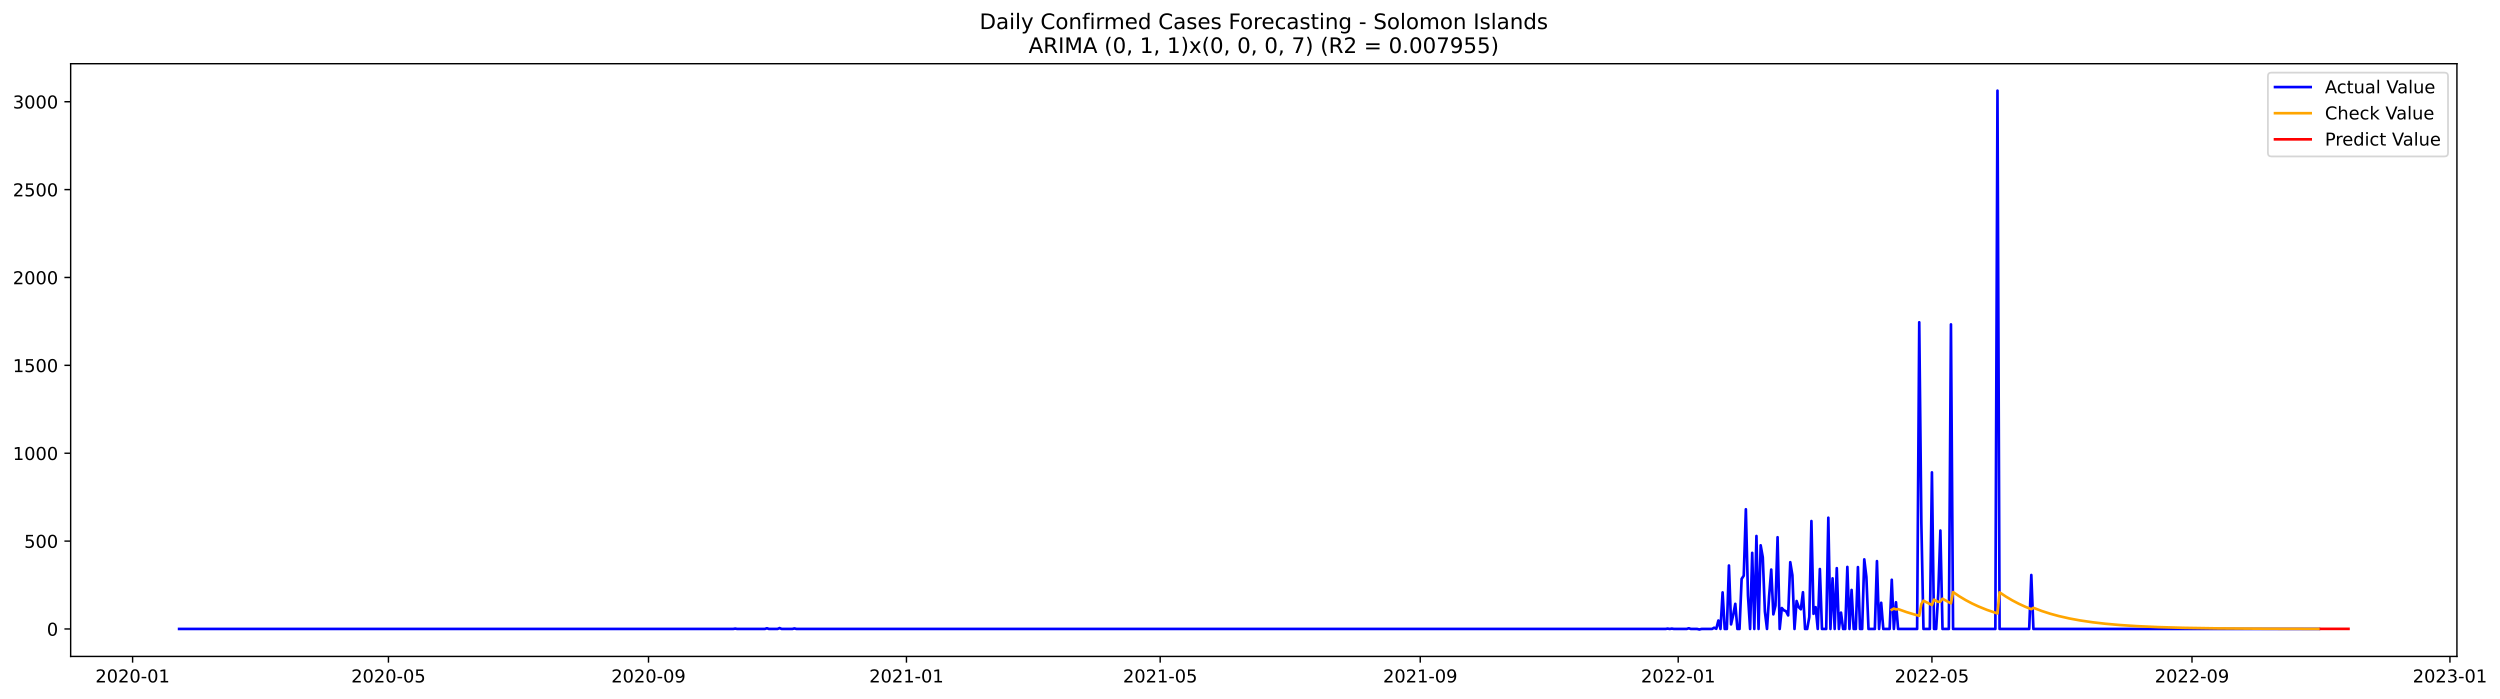
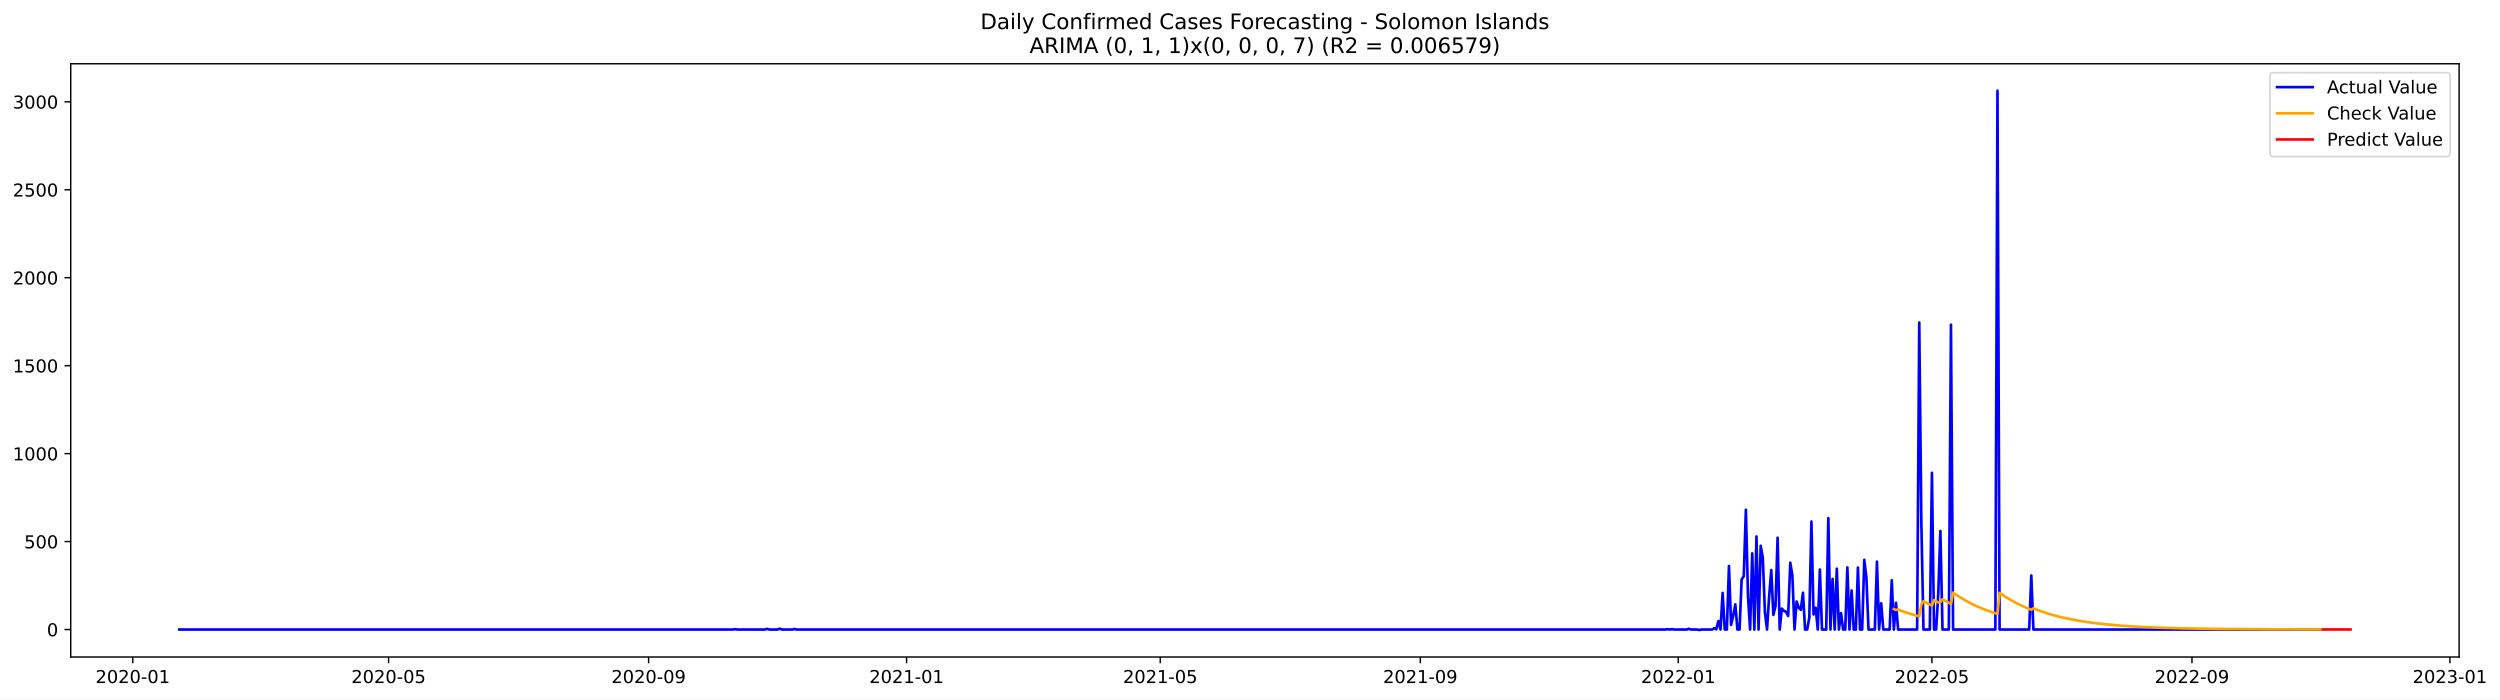
- <svg xmlns="http://www.w3.org/2000/svg" xmlns:xlink="http://www.w3.org/1999/xlink" width="1403.026pt" height="392.274pt" viewBox="0 0 1403.026 392.274" version="1.1">
+ <svg xmlns="http://www.w3.org/2000/svg" xmlns:xlink="http://www.w3.org/1999/xlink" width="1401.785pt" height="392.274pt" viewBox="0 0 1401.785 392.274" version="1.1">
  <defs>
    <style type="text/css">*{stroke-linejoin: round; stroke-linecap: butt}</style>
  </defs>
  <g id="figure_1">
    <g id="patch_1">
-       <path d="M 0 392.274  L 1403.026 392.274  L 1403.026 0  L 0 0  z " style="fill: #ffffff" />
+       <path d="M 0 392.274  L 1401.785 392.274  L 1401.785 0  L 0 0  z " style="fill: #ffffff" />
    </g>
    <g id="axes_1">
      <g id="patch_2">
        <path d="M 39.65 368.396  L 1378.85 368.396  L 1378.85 35.755  L 39.65 35.755  z " style="fill: #ffffff" />
      </g>
      <g id="matplotlib.axis_1">
        <g id="xtick_1">
          <g id="line2d_1">
            <defs>
-               <path id="me4b7ed49a1" d="M 0 0  L 0 3.5  " style="stroke: #000000; stroke-width: 0.8" />
+               <path id="m5dacbf7b31" d="M 0 0  L 0 3.5  " style="stroke: #000000; stroke-width: 0.8" />
            </defs>
            <g>
-               <use xlink:href="#me4b7ed49a1" x="74.417" y="368.396" style="stroke: #000000; stroke-width: 0.8" />
+               <use xlink:href="#m5dacbf7b31" x="74.443" y="368.396" style="stroke: #000000; stroke-width: 0.8" />
            </g>
          </g>
          <g id="text_1">
-             <g transform="translate(53.52606 382.9939)scale(0.1 -0.1)">
+             <g transform="translate(53.55148 382.9939)scale(0.1 -0.1)">
              <defs>
                <path id="DejaVuSans-32" d="M 1228 531  L 3431 531  L 3431 0  L 469 0  L 469 531  Q 828 903 1448 1529  Q 2069 2156 2228 2338  Q 2531 2678 2651 2914  Q 2772 3150 2772 3378  Q 2772 3750 2511 3984  Q 2250 4219 1831 4219  Q 1534 4219 1204 4116  Q 875 4013 500 3803  L 500 4441  Q 881 4594 1212 4672  Q 1544 4750 1819 4750  Q 2544 4750 2975 4387  Q 3406 4025 3406 3419  Q 3406 3131 3298 2873  Q 3191 2616 2906 2266  Q 2828 2175 2409 1742  Q 1991 1309 1228 531  z " transform="scale(0.015625)" />
                <path id="DejaVuSans-30" d="M 2034 4250  Q 1547 4250 1301 3770  Q 1056 3291 1056 2328  Q 1056 1369 1301 889  Q 1547 409 2034 409  Q 2525 409 2770 889  Q 3016 1369 3016 2328  Q 3016 3291 2770 3770  Q 2525 4250 2034 4250  z M 2034 4750  Q 2819 4750 3233 4129  Q 3647 3509 3647 2328  Q 3647 1150 3233 529  Q 2819 -91 2034 -91  Q 1250 -91 836 529  Q 422 1150 422 2328  Q 422 3509 836 4129  Q 1250 4750 2034 4750  z " transform="scale(0.015625)" />
                <path id="DejaVuSans-2d" d="M 313 2009  L 1997 2009  L 1997 1497  L 313 1497  L 313 2009  z " transform="scale(0.015625)" />
                <path id="DejaVuSans-31" d="M 794 531  L 1825 531  L 1825 4091  L 703 3866  L 703 4441  L 1819 4666  L 2450 4666  L 2450 531  L 3481 531  L 3481 0  L 794 0  L 794 531  z " transform="scale(0.015625)" />
              </defs>
              <use xlink:href="#DejaVuSans-32" />
              <use xlink:href="#DejaVuSans-30" x="63.623" />
              <use xlink:href="#DejaVuSans-32" x="127.246" />
              <use xlink:href="#DejaVuSans-30" x="190.869" />
              <use xlink:href="#DejaVuSans-2d" x="254.492" />
              <use xlink:href="#DejaVuSans-30" x="290.576" />
              <use xlink:href="#DejaVuSans-31" x="354.199" />
            </g>
          </g>
        </g>
        <g id="xtick_2">
          <g id="line2d_2">
            <g>
-               <use xlink:href="#me4b7ed49a1" x="217.996" y="368.396" style="stroke: #000000; stroke-width: 0.8" />
+               <use xlink:href="#m5dacbf7b31" x="217.882" y="368.396" style="stroke: #000000; stroke-width: 0.8" />
            </g>
          </g>
          <g id="text_2">
-             <g transform="translate(197.105 382.9939)scale(0.1 -0.1)">
+             <g transform="translate(196.9906 382.9939)scale(0.1 -0.1)">
              <defs>
                <path id="DejaVuSans-35" d="M 691 4666  L 3169 4666  L 3169 4134  L 1269 4134  L 1269 2991  Q 1406 3038 1543 3061  Q 1681 3084 1819 3084  Q 2600 3084 3056 2656  Q 3513 2228 3513 1497  Q 3513 744 3044 326  Q 2575 -91 1722 -91  Q 1428 -91 1123 -41  Q 819 9 494 109  L 494 744  Q 775 591 1075 516  Q 1375 441 1709 441  Q 2250 441 2565 725  Q 2881 1009 2881 1497  Q 2881 1984 2565 2268  Q 2250 2553 1709 2553  Q 1456 2553 1204 2497  Q 953 2441 691 2322  L 691 4666  z " transform="scale(0.015625)" />
              </defs>
              <use xlink:href="#DejaVuSans-32" />
              <use xlink:href="#DejaVuSans-30" x="63.623" />
              <use xlink:href="#DejaVuSans-32" x="127.246" />
              <use xlink:href="#DejaVuSans-30" x="190.869" />
              <use xlink:href="#DejaVuSans-2d" x="254.492" />
              <use xlink:href="#DejaVuSans-30" x="290.576" />
              <use xlink:href="#DejaVuSans-35" x="354.199" />
            </g>
          </g>
        </g>
        <g id="xtick_3">
          <g id="line2d_3">
            <g>
-               <use xlink:href="#me4b7ed49a1" x="363.949" y="368.396" style="stroke: #000000; stroke-width: 0.8" />
+               <use xlink:href="#m5dacbf7b31" x="363.692" y="368.396" style="stroke: #000000; stroke-width: 0.8" />
            </g>
          </g>
          <g id="text_3">
-             <g transform="translate(343.0572 382.9939)scale(0.1 -0.1)">
+             <g transform="translate(342.8007 382.9939)scale(0.1 -0.1)">
              <defs>
                <path id="DejaVuSans-39" d="M 703 97  L 703 672  Q 941 559 1184 500  Q 1428 441 1663 441  Q 2288 441 2617 861  Q 2947 1281 2994 2138  Q 2813 1869 2534 1725  Q 2256 1581 1919 1581  Q 1219 1581 811 2004  Q 403 2428 403 3163  Q 403 3881 828 4315  Q 1253 4750 1959 4750  Q 2769 4750 3195 4129  Q 3622 3509 3622 2328  Q 3622 1225 3098 567  Q 2575 -91 1691 -91  Q 1453 -91 1209 -44  Q 966 3 703 97  z M 1959 2075  Q 2384 2075 2632 2365  Q 2881 2656 2881 3163  Q 2881 3666 2632 3958  Q 2384 4250 1959 4250  Q 1534 4250 1286 3958  Q 1038 3666 1038 3163  Q 1038 2656 1286 2365  Q 1534 2075 1959 2075  z " transform="scale(0.015625)" />
              </defs>
              <use xlink:href="#DejaVuSans-32" />
              <use xlink:href="#DejaVuSans-30" x="63.623" />
              <use xlink:href="#DejaVuSans-32" x="127.246" />
              <use xlink:href="#DejaVuSans-30" x="190.869" />
              <use xlink:href="#DejaVuSans-2d" x="254.492" />
              <use xlink:href="#DejaVuSans-30" x="290.576" />
              <use xlink:href="#DejaVuSans-39" x="354.199" />
            </g>
          </g>
        </g>
        <g id="xtick_4">
          <g id="line2d_4">
            <g>
-               <use xlink:href="#me4b7ed49a1" x="508.714" y="368.396" style="stroke: #000000; stroke-width: 0.8" />
+               <use xlink:href="#m5dacbf7b31" x="508.317" y="368.396" style="stroke: #000000; stroke-width: 0.8" />
            </g>
          </g>
          <g id="text_4">
-             <g transform="translate(487.8227 382.9939)scale(0.1 -0.1)">
+             <g transform="translate(487.4252 382.9939)scale(0.1 -0.1)">
              <use xlink:href="#DejaVuSans-32" />
              <use xlink:href="#DejaVuSans-30" x="63.623" />
              <use xlink:href="#DejaVuSans-32" x="127.246" />
              <use xlink:href="#DejaVuSans-31" x="190.869" />
              <use xlink:href="#DejaVuSans-2d" x="254.492" />
              <use xlink:href="#DejaVuSans-30" x="290.576" />
              <use xlink:href="#DejaVuSans-31" x="354.199" />
            </g>
          </g>
        </g>
        <g id="xtick_5">
          <g id="line2d_5">
            <g>
-               <use xlink:href="#me4b7ed49a1" x="651.106" y="368.396" style="stroke: #000000; stroke-width: 0.8" />
+               <use xlink:href="#m5dacbf7b31" x="650.57" y="368.396" style="stroke: #000000; stroke-width: 0.8" />
            </g>
          </g>
          <g id="text_5">
-             <g transform="translate(630.2151 382.9939)scale(0.1 -0.1)">
+             <g transform="translate(629.6789 382.9939)scale(0.1 -0.1)">
              <use xlink:href="#DejaVuSans-32" />
              <use xlink:href="#DejaVuSans-30" x="63.623" />
              <use xlink:href="#DejaVuSans-32" x="127.246" />
              <use xlink:href="#DejaVuSans-31" x="190.869" />
              <use xlink:href="#DejaVuSans-2d" x="254.492" />
              <use xlink:href="#DejaVuSans-30" x="290.576" />
              <use xlink:href="#DejaVuSans-35" x="354.199" />
            </g>
          </g>
        </g>
        <g id="xtick_6">
          <g id="line2d_6">
            <g>
-               <use xlink:href="#me4b7ed49a1" x="797.059" y="368.396" style="stroke: #000000; stroke-width: 0.8" />
+               <use xlink:href="#m5dacbf7b31" x="796.38" y="368.396" style="stroke: #000000; stroke-width: 0.8" />
            </g>
          </g>
          <g id="text_6">
-             <g transform="translate(776.1672 382.9939)scale(0.1 -0.1)">
+             <g transform="translate(775.489 382.9939)scale(0.1 -0.1)">
              <use xlink:href="#DejaVuSans-32" />
              <use xlink:href="#DejaVuSans-30" x="63.623" />
              <use xlink:href="#DejaVuSans-32" x="127.246" />
              <use xlink:href="#DejaVuSans-31" x="190.869" />
              <use xlink:href="#DejaVuSans-2d" x="254.492" />
              <use xlink:href="#DejaVuSans-30" x="290.576" />
              <use xlink:href="#DejaVuSans-39" x="354.199" />
            </g>
          </g>
        </g>
        <g id="xtick_7">
          <g id="line2d_7">
            <g>
-               <use xlink:href="#me4b7ed49a1" x="941.824" y="368.396" style="stroke: #000000; stroke-width: 0.8" />
+               <use xlink:href="#m5dacbf7b31" x="941.005" y="368.396" style="stroke: #000000; stroke-width: 0.8" />
            </g>
          </g>
          <g id="text_7">
-             <g transform="translate(920.9328 382.9939)scale(0.1 -0.1)">
+             <g transform="translate(920.1136 382.9939)scale(0.1 -0.1)">
              <use xlink:href="#DejaVuSans-32" />
              <use xlink:href="#DejaVuSans-30" x="63.623" />
              <use xlink:href="#DejaVuSans-32" x="127.246" />
              <use xlink:href="#DejaVuSans-32" x="190.869" />
              <use xlink:href="#DejaVuSans-2d" x="254.492" />
              <use xlink:href="#DejaVuSans-30" x="290.576" />
              <use xlink:href="#DejaVuSans-31" x="354.199" />
            </g>
          </g>
        </g>
        <g id="xtick_8">
          <g id="line2d_8">
            <g>
-               <use xlink:href="#me4b7ed49a1" x="1084.217" y="368.396" style="stroke: #000000; stroke-width: 0.8" />
+               <use xlink:href="#m5dacbf7b31" x="1083.259" y="368.396" style="stroke: #000000; stroke-width: 0.8" />
            </g>
          </g>
          <g id="text_8">
-             <g transform="translate(1063.325 382.9939)scale(0.1 -0.1)">
+             <g transform="translate(1062.367 382.9939)scale(0.1 -0.1)">
              <use xlink:href="#DejaVuSans-32" />
              <use xlink:href="#DejaVuSans-30" x="63.623" />
              <use xlink:href="#DejaVuSans-32" x="127.246" />
              <use xlink:href="#DejaVuSans-32" x="190.869" />
              <use xlink:href="#DejaVuSans-2d" x="254.492" />
              <use xlink:href="#DejaVuSans-30" x="290.576" />
              <use xlink:href="#DejaVuSans-35" x="354.199" />
            </g>
          </g>
        </g>
        <g id="xtick_9">
          <g id="line2d_9">
            <g>
-               <use xlink:href="#me4b7ed49a1" x="1230.169" y="368.396" style="stroke: #000000; stroke-width: 0.8" />
+               <use xlink:href="#m5dacbf7b31" x="1229.069" y="368.396" style="stroke: #000000; stroke-width: 0.8" />
            </g>
          </g>
          <g id="text_9">
-             <g transform="translate(1209.277 382.9939)scale(0.1 -0.1)">
+             <g transform="translate(1208.177 382.9939)scale(0.1 -0.1)">
              <use xlink:href="#DejaVuSans-32" />
              <use xlink:href="#DejaVuSans-30" x="63.623" />
              <use xlink:href="#DejaVuSans-32" x="127.246" />
              <use xlink:href="#DejaVuSans-32" x="190.869" />
              <use xlink:href="#DejaVuSans-2d" x="254.492" />
              <use xlink:href="#DejaVuSans-30" x="290.576" />
              <use xlink:href="#DejaVuSans-39" x="354.199" />
            </g>
          </g>
        </g>
        <g id="xtick_10">
          <g id="line2d_10">
            <g>
-               <use xlink:href="#me4b7ed49a1" x="1374.934" y="368.396" style="stroke: #000000; stroke-width: 0.8" />
+               <use xlink:href="#m5dacbf7b31" x="1373.693" y="368.396" style="stroke: #000000; stroke-width: 0.8" />
            </g>
          </g>
          <g id="text_10">
-             <g transform="translate(1354.043 382.9939)scale(0.1 -0.1)">
+             <g transform="translate(1352.802 382.9939)scale(0.1 -0.1)">
              <defs>
                <path id="DejaVuSans-33" d="M 2597 2516  Q 3050 2419 3304 2112  Q 3559 1806 3559 1356  Q 3559 666 3084 287  Q 2609 -91 1734 -91  Q 1441 -91 1130 -33  Q 819 25 488 141  L 488 750  Q 750 597 1062 519  Q 1375 441 1716 441  Q 2309 441 2620 675  Q 2931 909 2931 1356  Q 2931 1769 2642 2001  Q 2353 2234 1838 2234  L 1294 2234  L 1294 2753  L 1863 2753  Q 2328 2753 2575 2939  Q 2822 3125 2822 3475  Q 2822 3834 2567 4026  Q 2313 4219 1838 4219  Q 1578 4219 1281 4162  Q 984 4106 628 3988  L 628 4550  Q 988 4650 1302 4700  Q 1616 4750 1894 4750  Q 2613 4750 3031 4423  Q 3450 4097 3450 3541  Q 3450 3153 3228 2886  Q 3006 2619 2597 2516  z " transform="scale(0.015625)" />
              </defs>
              <use xlink:href="#DejaVuSans-32" />
              <use xlink:href="#DejaVuSans-30" x="63.623" />
              <use xlink:href="#DejaVuSans-32" x="127.246" />
              <use xlink:href="#DejaVuSans-33" x="190.869" />
              <use xlink:href="#DejaVuSans-2d" x="254.492" />
              <use xlink:href="#DejaVuSans-30" x="290.576" />
              <use xlink:href="#DejaVuSans-31" x="354.199" />
            </g>
          </g>
        </g>
      </g>
      <g id="matplotlib.axis_2">
        <g id="ytick_1">
          <g id="line2d_11">
            <defs>
-               <path id="m3573c9d81d" d="M 0 0  L -3.5 0  " style="stroke: #000000; stroke-width: 0.8" />
+               <path id="m5ffba99e2f" d="M 0 0  L -3.5 0  " style="stroke: #000000; stroke-width: 0.8" />
            </defs>
            <g>
-               <use xlink:href="#m3573c9d81d" x="39.65" y="352.98" style="stroke: #000000; stroke-width: 0.8" />
+               <use xlink:href="#m5ffba99e2f" x="39.65" y="352.98" style="stroke: #000000; stroke-width: 0.8" />
            </g>
          </g>
          <g id="text_11">
            <g transform="translate(26.2875 356.7788)scale(0.1 -0.1)">
              <use xlink:href="#DejaVuSans-30" />
            </g>
          </g>
        </g>
        <g id="ytick_2">
          <g id="line2d_12">
            <g>
-               <use xlink:href="#m3573c9d81d" x="39.65" y="303.665" style="stroke: #000000; stroke-width: 0.8" />
+               <use xlink:href="#m5ffba99e2f" x="39.65" y="303.665" style="stroke: #000000; stroke-width: 0.8" />
            </g>
          </g>
          <g id="text_12">
            <g transform="translate(13.5625 307.4638)scale(0.1 -0.1)">
              <use xlink:href="#DejaVuSans-35" />
              <use xlink:href="#DejaVuSans-30" x="63.623" />
              <use xlink:href="#DejaVuSans-30" x="127.246" />
            </g>
          </g>
        </g>
        <g id="ytick_3">
          <g id="line2d_13">
            <g>
-               <use xlink:href="#m3573c9d81d" x="39.65" y="254.349" style="stroke: #000000; stroke-width: 0.8" />
+               <use xlink:href="#m5ffba99e2f" x="39.65" y="254.349" style="stroke: #000000; stroke-width: 0.8" />
            </g>
          </g>
          <g id="text_13">
            <g transform="translate(7.2 258.1487)scale(0.1 -0.1)">
              <use xlink:href="#DejaVuSans-31" />
              <use xlink:href="#DejaVuSans-30" x="63.623" />
              <use xlink:href="#DejaVuSans-30" x="127.246" />
              <use xlink:href="#DejaVuSans-30" x="190.869" />
            </g>
          </g>
        </g>
        <g id="ytick_4">
          <g id="line2d_14">
            <g>
-               <use xlink:href="#m3573c9d81d" x="39.65" y="205.034" style="stroke: #000000; stroke-width: 0.8" />
+               <use xlink:href="#m5ffba99e2f" x="39.65" y="205.034" style="stroke: #000000; stroke-width: 0.8" />
            </g>
          </g>
          <g id="text_14">
            <g transform="translate(7.2 208.8336)scale(0.1 -0.1)">
              <use xlink:href="#DejaVuSans-31" />
              <use xlink:href="#DejaVuSans-35" x="63.623" />
              <use xlink:href="#DejaVuSans-30" x="127.246" />
              <use xlink:href="#DejaVuSans-30" x="190.869" />
            </g>
          </g>
        </g>
        <g id="ytick_5">
          <g id="line2d_15">
            <g>
-               <use xlink:href="#m3573c9d81d" x="39.65" y="155.719" style="stroke: #000000; stroke-width: 0.8" />
+               <use xlink:href="#m5ffba99e2f" x="39.65" y="155.719" style="stroke: #000000; stroke-width: 0.8" />
            </g>
          </g>
          <g id="text_15">
            <g transform="translate(7.2 159.5186)scale(0.1 -0.1)">
              <use xlink:href="#DejaVuSans-32" />
              <use xlink:href="#DejaVuSans-30" x="63.623" />
              <use xlink:href="#DejaVuSans-30" x="127.246" />
              <use xlink:href="#DejaVuSans-30" x="190.869" />
            </g>
          </g>
        </g>
        <g id="ytick_6">
          <g id="line2d_16">
            <g>
-               <use xlink:href="#m3573c9d81d" x="39.65" y="106.404" style="stroke: #000000; stroke-width: 0.8" />
+               <use xlink:href="#m5ffba99e2f" x="39.65" y="106.404" style="stroke: #000000; stroke-width: 0.8" />
            </g>
          </g>
          <g id="text_16">
            <g transform="translate(7.2 110.2035)scale(0.1 -0.1)">
              <use xlink:href="#DejaVuSans-32" />
              <use xlink:href="#DejaVuSans-35" x="63.623" />
              <use xlink:href="#DejaVuSans-30" x="127.246" />
              <use xlink:href="#DejaVuSans-30" x="190.869" />
            </g>
          </g>
        </g>
        <g id="ytick_7">
          <g id="line2d_17">
            <g>
-               <use xlink:href="#m3573c9d81d" x="39.65" y="57.089" style="stroke: #000000; stroke-width: 0.8" />
+               <use xlink:href="#m5ffba99e2f" x="39.65" y="57.089" style="stroke: #000000; stroke-width: 0.8" />
            </g>
          </g>
          <g id="text_17">
            <g transform="translate(7.2 60.88842)scale(0.1 -0.1)">
              <use xlink:href="#DejaVuSans-33" />
              <use xlink:href="#DejaVuSans-30" x="63.623" />
              <use xlink:href="#DejaVuSans-30" x="127.246" />
              <use xlink:href="#DejaVuSans-30" x="190.869" />
            </g>
          </g>
        </g>
      </g>
      <g id="line2d_18">
-         <path d="M 100.523 352.98  L 411.413 352.98  L 412.599 352.782  L 413.786 352.98  L 429.212 352.98  L 430.398 352.585  L 431.585 352.98  L 436.331 352.98  L 437.518 352.486  L 438.705 352.98  L 444.638 352.98  L 445.824 352.684  L 447.011 352.98  L 934.705 352.98  L 935.891 352.782  L 937.078 352.98  L 938.264 352.782  L 939.451 352.98  L 946.571 352.98  L 947.757 352.585  L 948.944 352.98  L 952.504 352.98  L 953.69 353.276  L 954.877 352.98  L 960.81 352.98  L 961.996 352.289  L 963.183 352.881  L 964.37 348.245  L 965.556 352.98  L 966.743 332.465  L 967.929 352.98  L 969.116 352.98  L 970.303 317.374  L 971.489 350.415  L 972.676 345.188  L 973.862 338.875  L 975.049 352.98  L 976.236 352.98  L 977.422 324.87  L 978.609 323.095  L 979.795 285.812  L 980.982 334.24  L 982.169 352.98  L 983.355 310.273  L 984.542 352.98  L 985.728 300.804  L 986.915 352.98  L 988.102 306.032  L 989.288 312.739  L 990.475 343.215  L 991.661 352.98  L 992.848 334.536  L 994.035 319.643  L 995.221 344.793  L 996.408 339.862  L 997.594 301.495  L 998.781 352.98  L 999.968 341.243  L 1001.154 342.525  L 1002.341 343.018  L 1003.528 345.385  L 1004.714 315.5  L 1005.901 322.799  L 1007.087 352.98  L 1008.274 337.297  L 1009.461 340.749  L 1010.647 341.933  L 1011.834 332.366  L 1013.02 352.98  L 1014.207 352.98  L 1015.394 346.273  L 1016.58 292.421  L 1017.767 344.497  L 1018.953 340.749  L 1020.14 352.98  L 1021.327 319.347  L 1022.513 352.98  L 1024.886 352.98  L 1026.073 290.547  L 1027.26 352.98  L 1028.446 324.574  L 1029.633 352.98  L 1030.819 318.854  L 1032.006 352.98  L 1033.193 343.807  L 1034.379 352.98  L 1035.566 352.98  L 1036.752 318.163  L 1037.939 352.98  L 1039.126 331.084  L 1040.312 352.98  L 1041.499 352.98  L 1042.685 318.262  L 1043.872 352.98  L 1045.059 352.98  L 1046.245 313.922  L 1047.432 323.785  L 1048.618 352.98  L 1052.178 352.98  L 1053.365 314.908  L 1054.551 352.98  L 1055.738 338.284  L 1056.925 352.98  L 1060.484 352.98  L 1061.671 325.363  L 1062.858 352.98  L 1064.044 337.988  L 1065.231 352.98  L 1075.91 352.98  L 1077.097 180.87  L 1078.283 293.407  L 1079.47 352.98  L 1083.03 352.98  L 1084.217 265.1  L 1085.403 352.98  L 1086.59 352.98  L 1087.776 332.859  L 1088.963 297.747  L 1090.15 352.98  L 1093.709 352.98  L 1094.896 182.054  L 1096.083 352.98  L 1119.815 352.98  L 1121.001 50.876  L 1122.188 352.98  L 1138.8 352.98  L 1139.987 322.7  L 1141.173 352.98  L 1301.365 352.98  L 1301.365 352.98  " clip-path="url(#p6807e79586)" style="fill: none; stroke: #0000ff; stroke-width: 1.5; stroke-linecap: square" />
+         <path d="M 100.523 352.98  L 411.11 352.98  L 412.295 352.782  L 413.481 352.98  L 428.892 352.98  L 430.077 352.585  L 431.263 352.98  L 436.004 352.98  L 437.19 352.486  L 438.375 352.98  L 444.302 352.98  L 445.488 352.684  L 446.673 352.98  L 933.892 352.98  L 935.078 352.782  L 936.263 352.98  L 937.449 352.782  L 938.634 352.98  L 945.747 352.98  L 946.932 352.585  L 948.118 352.98  L 951.674 352.98  L 952.859 353.276  L 954.045 352.98  L 959.972 352.98  L 961.158 352.289  L 962.343 352.881  L 963.528 348.245  L 964.714 352.98  L 965.899 332.465  L 967.085 352.98  L 968.27 352.98  L 969.456 317.374  L 970.641 350.415  L 971.827 345.188  L 973.012 338.875  L 974.198 352.98  L 975.383 352.98  L 976.568 324.87  L 977.754 323.095  L 978.939 285.812  L 980.125 334.24  L 981.31 352.98  L 982.496 310.273  L 983.681 352.98  L 984.867 300.804  L 986.052 352.98  L 987.237 306.032  L 988.423 312.739  L 989.608 343.215  L 990.794 352.98  L 991.979 334.536  L 993.165 319.643  L 994.35 344.793  L 995.536 339.862  L 996.721 301.495  L 997.906 352.98  L 999.092 341.243  L 1000.277 342.525  L 1001.463 343.018  L 1002.648 345.385  L 1003.834 315.5  L 1005.019 322.799  L 1006.205 352.98  L 1007.39 337.297  L 1008.575 340.749  L 1009.761 341.933  L 1010.946 332.366  L 1012.132 352.98  L 1013.317 352.98  L 1014.503 346.273  L 1015.688 292.421  L 1016.874 344.497  L 1018.059 340.749  L 1019.245 352.98  L 1020.43 319.347  L 1021.615 352.98  L 1023.986 352.98  L 1025.172 290.547  L 1026.357 352.98  L 1027.543 324.574  L 1028.728 352.98  L 1029.914 318.854  L 1031.099 352.98  L 1032.284 343.807  L 1033.47 352.98  L 1034.655 352.98  L 1035.841 318.163  L 1037.026 352.98  L 1038.212 331.084  L 1039.397 352.98  L 1040.583 352.98  L 1041.768 318.262  L 1042.953 352.98  L 1044.139 352.98  L 1045.324 313.922  L 1046.51 323.785  L 1047.695 352.98  L 1051.252 352.98  L 1052.437 314.908  L 1053.622 352.98  L 1054.808 338.284  L 1055.993 352.98  L 1059.55 352.98  L 1060.735 325.363  L 1061.921 352.98  L 1063.106 337.988  L 1064.292 352.98  L 1074.961 352.98  L 1076.146 180.87  L 1077.331 293.407  L 1078.517 352.98  L 1082.073 352.98  L 1083.259 265.1  L 1084.444 352.98  L 1085.63 352.98  L 1086.815 332.859  L 1088 297.747  L 1089.186 352.98  L 1092.742 352.98  L 1093.928 182.054  L 1095.113 352.98  L 1118.822 352.98  L 1120.008 50.876  L 1121.193 352.98  L 1137.789 352.98  L 1138.975 322.7  L 1140.16 352.98  L 1301.381 352.98  L 1301.381 352.98  " clip-path="url(#p19938491c0)" style="fill: none; stroke: #0000ff; stroke-width: 1.5; stroke-linecap: square" />
      </g>
      <g id="line2d_19">
-         <path d="M 1061.671 342.206  L 1062.858 341.528  L 1064.044 341.989  L 1065.231 341.828  L 1069.977 343.519  L 1074.724 344.954  L 1077.097 345.588  L 1078.283 338.951  L 1079.47 337.116  L 1083.03 338.958  L 1084.217 339.523  L 1085.403 336.524  L 1087.776 337.823  L 1088.963 337.623  L 1090.15 336.017  L 1093.709 337.985  L 1094.896 338.59  L 1096.083 332.283  L 1099.642 334.685  L 1103.202 336.808  L 1106.762 338.685  L 1110.322 340.344  L 1115.068 342.261  L 1119.815 343.887  L 1121.001 344.253  L 1122.188 332.433  L 1125.748 334.817  L 1129.307 336.926  L 1132.867 338.789  L 1136.427 340.436  L 1139.987 341.892  L 1141.173 341.119  L 1145.92 342.918  L 1150.666 344.444  L 1155.413 345.739  L 1161.346 347.085  L 1167.279 348.18  L 1174.398 349.23  L 1181.518 350.05  L 1189.824 350.783  L 1199.317 351.399  L 1211.183 351.932  L 1225.422 352.34  L 1244.408 352.648  L 1271.7 352.851  L 1301.365 352.934  L 1301.365 352.934  " clip-path="url(#p6807e79586)" style="fill: none; stroke: #ffa500; stroke-width: 1.5; stroke-linecap: square" />
+         <path d="M 1061.921 341.528  L 1063.106 341.989  L 1064.292 341.828  L 1069.033 343.519  L 1073.775 344.954  L 1076.146 345.588  L 1077.331 338.951  L 1078.517 337.116  L 1082.073 338.958  L 1083.259 339.523  L 1084.444 336.524  L 1086.815 337.823  L 1088 337.623  L 1089.186 336.017  L 1092.742 337.985  L 1093.928 338.59  L 1095.113 332.283  L 1098.669 334.685  L 1102.226 336.808  L 1105.782 338.685  L 1109.339 340.344  L 1114.08 342.261  L 1118.822 343.887  L 1120.008 344.253  L 1121.193 332.433  L 1124.749 334.818  L 1128.306 336.926  L 1131.862 338.789  L 1135.418 340.436  L 1138.975 341.892  L 1140.16 341.119  L 1144.902 342.918  L 1149.644 344.444  L 1154.386 345.739  L 1160.313 347.084  L 1166.24 348.18  L 1173.353 349.23  L 1180.465 350.05  L 1188.763 350.783  L 1198.247 351.398  L 1210.102 351.932  L 1224.327 352.34  L 1243.294 352.648  L 1270.559 352.851  L 1301.381 352.935  L 1301.381 352.935  " clip-path="url(#p19938491c0)" style="fill: none; stroke: #ffa500; stroke-width: 1.5; stroke-linecap: square" />
      </g>
      <g id="line2d_20">
-         <path d="M 1302.551 352.935  L 1303.738 352.935  L 1304.925 352.935  L 1306.111 352.935  L 1307.298 352.935  L 1308.484 352.935  L 1309.671 352.935  L 1310.858 352.935  L 1312.044 352.935  L 1313.231 352.935  L 1314.417 352.935  L 1315.604 352.935  L 1316.791 352.935  L 1317.977 352.935  " clip-path="url(#p6807e79586)" style="fill: none; stroke: #ff0000; stroke-width: 1.5; stroke-linecap: square" />
+         <path d="M 1302.566 352.937  L 1303.752 352.937  L 1304.937 352.937  L 1306.123 352.937  L 1307.308 352.937  L 1308.494 352.937  L 1309.679 352.937  L 1310.865 352.937  L 1312.05 352.937  L 1313.235 352.937  L 1314.421 352.937  L 1315.606 352.937  L 1316.792 352.937  L 1317.977 352.937  " clip-path="url(#p19938491c0)" style="fill: none; stroke: #ff0000; stroke-width: 1.5; stroke-linecap: square" />
      </g>
      <g id="patch_3">
        <path d="M 39.65 368.396  L 39.65 35.755  " style="fill: none; stroke: #000000; stroke-width: 0.8; stroke-linejoin: miter; stroke-linecap: square" />
      </g>
      <g id="patch_4">
        <path d="M 1378.85 368.396  L 1378.85 35.755  " style="fill: none; stroke: #000000; stroke-width: 0.8; stroke-linejoin: miter; stroke-linecap: square" />
      </g>
      <g id="patch_5">
        <path d="M 39.65 368.396  L 1378.85 368.396  " style="fill: none; stroke: #000000; stroke-width: 0.8; stroke-linejoin: miter; stroke-linecap: square" />
      </g>
      <g id="patch_6">
        <path d="M 39.65 35.755  L 1378.85 35.755  " style="fill: none; stroke: #000000; stroke-width: 0.8; stroke-linejoin: miter; stroke-linecap: square" />
      </g>
      <g id="text_18">
        <g transform="translate(549.7297 16.31812)scale(0.12 -0.12)">
          <defs>
            <path id="DejaVuSans-44" d="M 1259 4147  L 1259 519  L 2022 519  Q 2988 519 3436 956  Q 3884 1394 3884 2338  Q 3884 3275 3436 3711  Q 2988 4147 2022 4147  L 1259 4147  z M 628 4666  L 1925 4666  Q 3281 4666 3915 4102  Q 4550 3538 4550 2338  Q 4550 1131 3912 565  Q 3275 0 1925 0  L 628 0  L 628 4666  z " transform="scale(0.015625)" />
            <path id="DejaVuSans-61" d="M 2194 1759  Q 1497 1759 1228 1600  Q 959 1441 959 1056  Q 959 750 1161 570  Q 1363 391 1709 391  Q 2188 391 2477 730  Q 2766 1069 2766 1631  L 2766 1759  L 2194 1759  z M 3341 1997  L 3341 0  L 2766 0  L 2766 531  Q 2569 213 2275 61  Q 1981 -91 1556 -91  Q 1019 -91 701 211  Q 384 513 384 1019  Q 384 1609 779 1909  Q 1175 2209 1959 2209  L 2766 2209  L 2766 2266  Q 2766 2663 2505 2880  Q 2244 3097 1772 3097  Q 1472 3097 1187 3025  Q 903 2953 641 2809  L 641 3341  Q 956 3463 1253 3523  Q 1550 3584 1831 3584  Q 2591 3584 2966 3190  Q 3341 2797 3341 1997  z " transform="scale(0.015625)" />
            <path id="DejaVuSans-69" d="M 603 3500  L 1178 3500  L 1178 0  L 603 0  L 603 3500  z M 603 4863  L 1178 4863  L 1178 4134  L 603 4134  L 603 4863  z " transform="scale(0.015625)" />
            <path id="DejaVuSans-6c" d="M 603 4863  L 1178 4863  L 1178 0  L 603 0  L 603 4863  z " transform="scale(0.015625)" />
            <path id="DejaVuSans-79" d="M 2059 -325  Q 1816 -950 1584 -1140  Q 1353 -1331 966 -1331  L 506 -1331  L 506 -850  L 844 -850  Q 1081 -850 1212 -737  Q 1344 -625 1503 -206  L 1606 56  L 191 3500  L 800 3500  L 1894 763  L 2988 3500  L 3597 3500  L 2059 -325  z " transform="scale(0.015625)" />
            <path id="DejaVuSans-20" transform="scale(0.015625)" />
            <path id="DejaVuSans-43" d="M 4122 4306  L 4122 3641  Q 3803 3938 3442 4084  Q 3081 4231 2675 4231  Q 1875 4231 1450 3742  Q 1025 3253 1025 2328  Q 1025 1406 1450 917  Q 1875 428 2675 428  Q 3081 428 3442 575  Q 3803 722 4122 1019  L 4122 359  Q 3791 134 3420 21  Q 3050 -91 2638 -91  Q 1578 -91 968 557  Q 359 1206 359 2328  Q 359 3453 968 4101  Q 1578 4750 2638 4750  Q 3056 4750 3426 4639  Q 3797 4528 4122 4306  z " transform="scale(0.015625)" />
            <path id="DejaVuSans-6f" d="M 1959 3097  Q 1497 3097 1228 2736  Q 959 2375 959 1747  Q 959 1119 1226 758  Q 1494 397 1959 397  Q 2419 397 2687 759  Q 2956 1122 2956 1747  Q 2956 2369 2687 2733  Q 2419 3097 1959 3097  z M 1959 3584  Q 2709 3584 3137 3096  Q 3566 2609 3566 1747  Q 3566 888 3137 398  Q 2709 -91 1959 -91  Q 1206 -91 779 398  Q 353 888 353 1747  Q 353 2609 779 3096  Q 1206 3584 1959 3584  z " transform="scale(0.015625)" />
            <path id="DejaVuSans-6e" d="M 3513 2113  L 3513 0  L 2938 0  L 2938 2094  Q 2938 2591 2744 2837  Q 2550 3084 2163 3084  Q 1697 3084 1428 2787  Q 1159 2491 1159 1978  L 1159 0  L 581 0  L 581 3500  L 1159 3500  L 1159 2956  Q 1366 3272 1645 3428  Q 1925 3584 2291 3584  Q 2894 3584 3203 3211  Q 3513 2838 3513 2113  z " transform="scale(0.015625)" />
            <path id="DejaVuSans-66" d="M 2375 4863  L 2375 4384  L 1825 4384  Q 1516 4384 1395 4259  Q 1275 4134 1275 3809  L 1275 3500  L 2222 3500  L 2222 3053  L 1275 3053  L 1275 0  L 697 0  L 697 3053  L 147 3053  L 147 3500  L 697 3500  L 697 3744  Q 697 4328 969 4595  Q 1241 4863 1831 4863  L 2375 4863  z " transform="scale(0.015625)" />
            <path id="DejaVuSans-72" d="M 2631 2963  Q 2534 3019 2420 3045  Q 2306 3072 2169 3072  Q 1681 3072 1420 2755  Q 1159 2438 1159 1844  L 1159 0  L 581 0  L 581 3500  L 1159 3500  L 1159 2956  Q 1341 3275 1631 3429  Q 1922 3584 2338 3584  Q 2397 3584 2469 3576  Q 2541 3569 2628 3553  L 2631 2963  z " transform="scale(0.015625)" />
            <path id="DejaVuSans-6d" d="M 3328 2828  Q 3544 3216 3844 3400  Q 4144 3584 4550 3584  Q 5097 3584 5394 3201  Q 5691 2819 5691 2113  L 5691 0  L 5113 0  L 5113 2094  Q 5113 2597 4934 2840  Q 4756 3084 4391 3084  Q 3944 3084 3684 2787  Q 3425 2491 3425 1978  L 3425 0  L 2847 0  L 2847 2094  Q 2847 2600 2669 2842  Q 2491 3084 2119 3084  Q 1678 3084 1418 2786  Q 1159 2488 1159 1978  L 1159 0  L 581 0  L 581 3500  L 1159 3500  L 1159 2956  Q 1356 3278 1631 3431  Q 1906 3584 2284 3584  Q 2666 3584 2933 3390  Q 3200 3197 3328 2828  z " transform="scale(0.015625)" />
            <path id="DejaVuSans-65" d="M 3597 1894  L 3597 1613  L 953 1613  Q 991 1019 1311 708  Q 1631 397 2203 397  Q 2534 397 2845 478  Q 3156 559 3463 722  L 3463 178  Q 3153 47 2828 -22  Q 2503 -91 2169 -91  Q 1331 -91 842 396  Q 353 884 353 1716  Q 353 2575 817 3079  Q 1281 3584 2069 3584  Q 2775 3584 3186 3129  Q 3597 2675 3597 1894  z M 3022 2063  Q 3016 2534 2758 2815  Q 2500 3097 2075 3097  Q 1594 3097 1305 2825  Q 1016 2553 972 2059  L 3022 2063  z " transform="scale(0.015625)" />
            <path id="DejaVuSans-64" d="M 2906 2969  L 2906 4863  L 3481 4863  L 3481 0  L 2906 0  L 2906 525  Q 2725 213 2448 61  Q 2172 -91 1784 -91  Q 1150 -91 751 415  Q 353 922 353 1747  Q 353 2572 751 3078  Q 1150 3584 1784 3584  Q 2172 3584 2448 3432  Q 2725 3281 2906 2969  z M 947 1747  Q 947 1113 1208 752  Q 1469 391 1925 391  Q 2381 391 2643 752  Q 2906 1113 2906 1747  Q 2906 2381 2643 2742  Q 2381 3103 1925 3103  Q 1469 3103 1208 2742  Q 947 2381 947 1747  z " transform="scale(0.015625)" />
            <path id="DejaVuSans-73" d="M 2834 3397  L 2834 2853  Q 2591 2978 2328 3040  Q 2066 3103 1784 3103  Q 1356 3103 1142 2972  Q 928 2841 928 2578  Q 928 2378 1081 2264  Q 1234 2150 1697 2047  L 1894 2003  Q 2506 1872 2764 1633  Q 3022 1394 3022 966  Q 3022 478 2636 193  Q 2250 -91 1575 -91  Q 1294 -91 989 -36  Q 684 19 347 128  L 347 722  Q 666 556 975 473  Q 1284 391 1588 391  Q 1994 391 2212 530  Q 2431 669 2431 922  Q 2431 1156 2273 1281  Q 2116 1406 1581 1522  L 1381 1569  Q 847 1681 609 1914  Q 372 2147 372 2553  Q 372 3047 722 3315  Q 1072 3584 1716 3584  Q 2034 3584 2315 3537  Q 2597 3491 2834 3397  z " transform="scale(0.015625)" />
            <path id="DejaVuSans-46" d="M 628 4666  L 3309 4666  L 3309 4134  L 1259 4134  L 1259 2759  L 3109 2759  L 3109 2228  L 1259 2228  L 1259 0  L 628 0  L 628 4666  z " transform="scale(0.015625)" />
            <path id="DejaVuSans-63" d="M 3122 3366  L 3122 2828  Q 2878 2963 2633 3030  Q 2388 3097 2138 3097  Q 1578 3097 1268 2742  Q 959 2388 959 1747  Q 959 1106 1268 751  Q 1578 397 2138 397  Q 2388 397 2633 464  Q 2878 531 3122 666  L 3122 134  Q 2881 22 2623 -34  Q 2366 -91 2075 -91  Q 1284 -91 818 406  Q 353 903 353 1747  Q 353 2603 823 3093  Q 1294 3584 2113 3584  Q 2378 3584 2631 3529  Q 2884 3475 3122 3366  z " transform="scale(0.015625)" />
            <path id="DejaVuSans-74" d="M 1172 4494  L 1172 3500  L 2356 3500  L 2356 3053  L 1172 3053  L 1172 1153  Q 1172 725 1289 603  Q 1406 481 1766 481  L 2356 481  L 2356 0  L 1766 0  Q 1100 0 847 248  Q 594 497 594 1153  L 594 3053  L 172 3053  L 172 3500  L 594 3500  L 594 4494  L 1172 4494  z " transform="scale(0.015625)" />
            <path id="DejaVuSans-67" d="M 2906 1791  Q 2906 2416 2648 2759  Q 2391 3103 1925 3103  Q 1463 3103 1205 2759  Q 947 2416 947 1791  Q 947 1169 1205 825  Q 1463 481 1925 481  Q 2391 481 2648 825  Q 2906 1169 2906 1791  z M 3481 434  Q 3481 -459 3084 -895  Q 2688 -1331 1869 -1331  Q 1566 -1331 1297 -1286  Q 1028 -1241 775 -1147  L 775 -588  Q 1028 -725 1275 -790  Q 1522 -856 1778 -856  Q 2344 -856 2625 -561  Q 2906 -266 2906 331  L 2906 616  Q 2728 306 2450 153  Q 2172 0 1784 0  Q 1141 0 747 490  Q 353 981 353 1791  Q 353 2603 747 3093  Q 1141 3584 1784 3584  Q 2172 3584 2450 3431  Q 2728 3278 2906 2969  L 2906 3500  L 3481 3500  L 3481 434  z " transform="scale(0.015625)" />
            <path id="DejaVuSans-53" d="M 3425 4513  L 3425 3897  Q 3066 4069 2747 4153  Q 2428 4238 2131 4238  Q 1616 4238 1336 4038  Q 1056 3838 1056 3469  Q 1056 3159 1242 3001  Q 1428 2844 1947 2747  L 2328 2669  Q 3034 2534 3370 2195  Q 3706 1856 3706 1288  Q 3706 609 3251 259  Q 2797 -91 1919 -91  Q 1588 -91 1214 -16  Q 841 59 441 206  L 441 856  Q 825 641 1194 531  Q 1563 422 1919 422  Q 2459 422 2753 634  Q 3047 847 3047 1241  Q 3047 1584 2836 1778  Q 2625 1972 2144 2069  L 1759 2144  Q 1053 2284 737 2584  Q 422 2884 422 3419  Q 422 4038 858 4394  Q 1294 4750 2059 4750  Q 2388 4750 2728 4690  Q 3069 4631 3425 4513  z " transform="scale(0.015625)" />
            <path id="DejaVuSans-49" d="M 628 4666  L 1259 4666  L 1259 0  L 628 0  L 628 4666  z " transform="scale(0.015625)" />
          </defs>
          <use xlink:href="#DejaVuSans-44" />
          <use xlink:href="#DejaVuSans-61" x="77.002" />
          <use xlink:href="#DejaVuSans-69" x="138.281" />
          <use xlink:href="#DejaVuSans-6c" x="166.064" />
          <use xlink:href="#DejaVuSans-79" x="193.848" />
          <use xlink:href="#DejaVuSans-20" x="253.027" />
          <use xlink:href="#DejaVuSans-43" x="284.814" />
          <use xlink:href="#DejaVuSans-6f" x="354.639" />
          <use xlink:href="#DejaVuSans-6e" x="415.82" />
          <use xlink:href="#DejaVuSans-66" x="479.199" />
          <use xlink:href="#DejaVuSans-69" x="514.404" />
          <use xlink:href="#DejaVuSans-72" x="542.188" />
          <use xlink:href="#DejaVuSans-6d" x="581.551" />
          <use xlink:href="#DejaVuSans-65" x="678.963" />
          <use xlink:href="#DejaVuSans-64" x="740.486" />
          <use xlink:href="#DejaVuSans-20" x="803.963" />
          <use xlink:href="#DejaVuSans-43" x="835.75" />
          <use xlink:href="#DejaVuSans-61" x="905.574" />
          <use xlink:href="#DejaVuSans-73" x="966.854" />
          <use xlink:href="#DejaVuSans-65" x="1018.953" />
          <use xlink:href="#DejaVuSans-73" x="1080.477" />
          <use xlink:href="#DejaVuSans-20" x="1132.576" />
          <use xlink:href="#DejaVuSans-46" x="1164.363" />
          <use xlink:href="#DejaVuSans-6f" x="1218.258" />
          <use xlink:href="#DejaVuSans-72" x="1279.439" />
          <use xlink:href="#DejaVuSans-65" x="1318.303" />
          <use xlink:href="#DejaVuSans-63" x="1379.826" />
          <use xlink:href="#DejaVuSans-61" x="1434.807" />
          <use xlink:href="#DejaVuSans-73" x="1496.086" />
          <use xlink:href="#DejaVuSans-74" x="1548.186" />
          <use xlink:href="#DejaVuSans-69" x="1587.395" />
          <use xlink:href="#DejaVuSans-6e" x="1615.178" />
          <use xlink:href="#DejaVuSans-67" x="1678.557" />
          <use xlink:href="#DejaVuSans-20" x="1742.033" />
          <use xlink:href="#DejaVuSans-2d" x="1773.82" />
          <use xlink:href="#DejaVuSans-20" x="1809.904" />
          <use xlink:href="#DejaVuSans-53" x="1841.691" />
          <use xlink:href="#DejaVuSans-6f" x="1905.168" />
          <use xlink:href="#DejaVuSans-6c" x="1966.35" />
          <use xlink:href="#DejaVuSans-6f" x="1994.133" />
          <use xlink:href="#DejaVuSans-6d" x="2055.314" />
          <use xlink:href="#DejaVuSans-6f" x="2152.727" />
          <use xlink:href="#DejaVuSans-6e" x="2213.908" />
          <use xlink:href="#DejaVuSans-20" x="2277.287" />
          <use xlink:href="#DejaVuSans-49" x="2309.074" />
          <use xlink:href="#DejaVuSans-73" x="2338.566" />
          <use xlink:href="#DejaVuSans-6c" x="2390.666" />
          <use xlink:href="#DejaVuSans-61" x="2418.449" />
          <use xlink:href="#DejaVuSans-6e" x="2479.729" />
          <use xlink:href="#DejaVuSans-64" x="2543.107" />
          <use xlink:href="#DejaVuSans-73" x="2606.584" />
        </g>
        <g transform="translate(577.2659 29.7555)scale(0.12 -0.12)">
          <defs>
            <path id="DejaVuSans-41" d="M 2188 4044  L 1331 1722  L 3047 1722  L 2188 4044  z M 1831 4666  L 2547 4666  L 4325 0  L 3669 0  L 3244 1197  L 1141 1197  L 716 0  L 50 0  L 1831 4666  z " transform="scale(0.015625)" />
            <path id="DejaVuSans-52" d="M 2841 2188  Q 3044 2119 3236 1894  Q 3428 1669 3622 1275  L 4263 0  L 3584 0  L 2988 1197  Q 2756 1666 2539 1819  Q 2322 1972 1947 1972  L 1259 1972  L 1259 0  L 628 0  L 628 4666  L 2053 4666  Q 2853 4666 3247 4331  Q 3641 3997 3641 3322  Q 3641 2881 3436 2590  Q 3231 2300 2841 2188  z M 1259 4147  L 1259 2491  L 2053 2491  Q 2509 2491 2742 2702  Q 2975 2913 2975 3322  Q 2975 3731 2742 3939  Q 2509 4147 2053 4147  L 1259 4147  z " transform="scale(0.015625)" />
            <path id="DejaVuSans-4d" d="M 628 4666  L 1569 4666  L 2759 1491  L 3956 4666  L 4897 4666  L 4897 0  L 4281 0  L 4281 4097  L 3078 897  L 2444 897  L 1241 4097  L 1241 0  L 628 0  L 628 4666  z " transform="scale(0.015625)" />
            <path id="DejaVuSans-28" d="M 1984 4856  Q 1566 4138 1362 3434  Q 1159 2731 1159 2009  Q 1159 1288 1364 580  Q 1569 -128 1984 -844  L 1484 -844  Q 1016 -109 783 600  Q 550 1309 550 2009  Q 550 2706 781 3412  Q 1013 4119 1484 4856  L 1984 4856  z " transform="scale(0.015625)" />
            <path id="DejaVuSans-2c" d="M 750 794  L 1409 794  L 1409 256  L 897 -744  L 494 -744  L 750 256  L 750 794  z " transform="scale(0.015625)" />
            <path id="DejaVuSans-29" d="M 513 4856  L 1013 4856  Q 1481 4119 1714 3412  Q 1947 2706 1947 2009  Q 1947 1309 1714 600  Q 1481 -109 1013 -844  L 513 -844  Q 928 -128 1133 580  Q 1338 1288 1338 2009  Q 1338 2731 1133 3434  Q 928 4138 513 4856  z " transform="scale(0.015625)" />
            <path id="DejaVuSans-78" d="M 3513 3500  L 2247 1797  L 3578 0  L 2900 0  L 1881 1375  L 863 0  L 184 0  L 1544 1831  L 300 3500  L 978 3500  L 1906 2253  L 2834 3500  L 3513 3500  z " transform="scale(0.015625)" />
            <path id="DejaVuSans-37" d="M 525 4666  L 3525 4666  L 3525 4397  L 1831 0  L 1172 0  L 2766 4134  L 525 4134  L 525 4666  z " transform="scale(0.015625)" />
            <path id="DejaVuSans-3d" d="M 678 2906  L 4684 2906  L 4684 2381  L 678 2381  L 678 2906  z M 678 1631  L 4684 1631  L 4684 1100  L 678 1100  L 678 1631  z " transform="scale(0.015625)" />
            <path id="DejaVuSans-2e" d="M 684 794  L 1344 794  L 1344 0  L 684 0  L 684 794  z " transform="scale(0.015625)" />
+             <path id="DejaVuSans-36" d="M 2113 2584  Q 1688 2584 1439 2293  Q 1191 2003 1191 1497  Q 1191 994 1439 701  Q 1688 409 2113 409  Q 2538 409 2786 701  Q 3034 994 3034 1497  Q 3034 2003 2786 2293  Q 2538 2584 2113 2584  z M 3366 4563  L 3366 3988  Q 3128 4100 2886 4159  Q 2644 4219 2406 4219  Q 1781 4219 1451 3797  Q 1122 3375 1075 2522  Q 1259 2794 1537 2939  Q 1816 3084 2150 3084  Q 2853 3084 3261 2657  Q 3669 2231 3669 1497  Q 3669 778 3244 343  Q 2819 -91 2113 -91  Q 1303 -91 875 529  Q 447 1150 447 2328  Q 447 3434 972 4092  Q 1497 4750 2381 4750  Q 2619 4750 2861 4703  Q 3103 4656 3366 4563  z " transform="scale(0.015625)" />
          </defs>
          <use xlink:href="#DejaVuSans-41" />
          <use xlink:href="#DejaVuSans-52" x="68.408" />
          <use xlink:href="#DejaVuSans-49" x="137.891" />
          <use xlink:href="#DejaVuSans-4d" x="167.383" />
          <use xlink:href="#DejaVuSans-41" x="253.662" />
          <use xlink:href="#DejaVuSans-20" x="322.07" />
          <use xlink:href="#DejaVuSans-28" x="353.857" />
          <use xlink:href="#DejaVuSans-30" x="392.871" />
          <use xlink:href="#DejaVuSans-2c" x="456.494" />
          <use xlink:href="#DejaVuSans-20" x="488.281" />
          <use xlink:href="#DejaVuSans-31" x="520.068" />
          <use xlink:href="#DejaVuSans-2c" x="583.691" />
          <use xlink:href="#DejaVuSans-20" x="615.479" />
          <use xlink:href="#DejaVuSans-31" x="647.266" />
          <use xlink:href="#DejaVuSans-29" x="710.889" />
          <use xlink:href="#DejaVuSans-78" x="749.902" />
          <use xlink:href="#DejaVuSans-28" x="809.082" />
          <use xlink:href="#DejaVuSans-30" x="848.096" />
          <use xlink:href="#DejaVuSans-2c" x="911.719" />
          <use xlink:href="#DejaVuSans-20" x="943.506" />
          <use xlink:href="#DejaVuSans-30" x="975.293" />
          <use xlink:href="#DejaVuSans-2c" x="1038.916" />
          <use xlink:href="#DejaVuSans-20" x="1070.703" />
          <use xlink:href="#DejaVuSans-30" x="1102.49" />
          <use xlink:href="#DejaVuSans-2c" x="1166.113" />
          <use xlink:href="#DejaVuSans-20" x="1197.9" />
          <use xlink:href="#DejaVuSans-37" x="1229.688" />
          <use xlink:href="#DejaVuSans-29" x="1293.311" />
          <use xlink:href="#DejaVuSans-20" x="1332.324" />
          <use xlink:href="#DejaVuSans-28" x="1364.111" />
          <use xlink:href="#DejaVuSans-52" x="1403.125" />
          <use xlink:href="#DejaVuSans-32" x="1472.607" />
          <use xlink:href="#DejaVuSans-20" x="1536.23" />
          <use xlink:href="#DejaVuSans-3d" x="1568.018" />
          <use xlink:href="#DejaVuSans-20" x="1651.807" />
          <use xlink:href="#DejaVuSans-30" x="1683.594" />
          <use xlink:href="#DejaVuSans-2e" x="1747.217" />
          <use xlink:href="#DejaVuSans-30" x="1779.004" />
          <use xlink:href="#DejaVuSans-30" x="1842.627" />
-           <use xlink:href="#DejaVuSans-37" x="1906.25" />
-           <use xlink:href="#DejaVuSans-39" x="1969.873" />
-           <use xlink:href="#DejaVuSans-35" x="2033.496" />
-           <use xlink:href="#DejaVuSans-35" x="2097.119" />
+           <use xlink:href="#DejaVuSans-36" x="1906.25" />
+           <use xlink:href="#DejaVuSans-35" x="1969.873" />
+           <use xlink:href="#DejaVuSans-37" x="2033.496" />
+           <use xlink:href="#DejaVuSans-39" x="2097.119" />
          <use xlink:href="#DejaVuSans-29" x="2160.742" />
        </g>
      </g>
      <g id="legend_1">
        <g id="patch_7">
          <path d="M 1274.77 87.79  L 1371.85 87.79  Q 1373.85 87.79 1373.85 85.79  L 1373.85 42.755  Q 1373.85 40.755 1371.85 40.755  L 1274.77 40.755  Q 1272.77 40.755 1272.77 42.755  L 1272.77 85.79  Q 1272.77 87.79 1274.77 87.79  z " style="fill: #ffffff; opacity: 0.8; stroke: #cccccc; stroke-linejoin: miter" />
        </g>
        <g id="line2d_21">
          <path d="M 1276.77 48.854  L 1286.77 48.854  L 1296.77 48.854  " style="fill: none; stroke: #0000ff; stroke-width: 1.5; stroke-linecap: square" />
        </g>
        <g id="text_19">
          <g transform="translate(1304.77 52.35394)scale(0.1 -0.1)">
            <defs>
              <path id="DejaVuSans-75" d="M 544 1381  L 544 3500  L 1119 3500  L 1119 1403  Q 1119 906 1312 657  Q 1506 409 1894 409  Q 2359 409 2629 706  Q 2900 1003 2900 1516  L 2900 3500  L 3475 3500  L 3475 0  L 2900 0  L 2900 538  Q 2691 219 2414 64  Q 2138 -91 1772 -91  Q 1169 -91 856 284  Q 544 659 544 1381  z M 1991 3584  L 1991 3584  z " transform="scale(0.015625)" />
              <path id="DejaVuSans-56" d="M 1831 0  L 50 4666  L 709 4666  L 2188 738  L 3669 4666  L 4325 4666  L 2547 0  L 1831 0  z " transform="scale(0.015625)" />
            </defs>
            <use xlink:href="#DejaVuSans-41" />
            <use xlink:href="#DejaVuSans-63" x="66.658" />
            <use xlink:href="#DejaVuSans-74" x="121.639" />
            <use xlink:href="#DejaVuSans-75" x="160.848" />
            <use xlink:href="#DejaVuSans-61" x="224.227" />
            <use xlink:href="#DejaVuSans-6c" x="285.506" />
            <use xlink:href="#DejaVuSans-20" x="313.289" />
            <use xlink:href="#DejaVuSans-56" x="345.076" />
            <use xlink:href="#DejaVuSans-61" x="405.734" />
            <use xlink:href="#DejaVuSans-6c" x="467.014" />
            <use xlink:href="#DejaVuSans-75" x="494.797" />
            <use xlink:href="#DejaVuSans-65" x="558.176" />
          </g>
        </g>
        <g id="line2d_22">
          <path d="M 1276.77 63.532  L 1286.77 63.532  L 1296.77 63.532  " style="fill: none; stroke: #ffa500; stroke-width: 1.5; stroke-linecap: square" />
        </g>
        <g id="text_20">
          <g transform="translate(1304.77 67.03206)scale(0.1 -0.1)">
            <defs>
              <path id="DejaVuSans-68" d="M 3513 2113  L 3513 0  L 2938 0  L 2938 2094  Q 2938 2591 2744 2837  Q 2550 3084 2163 3084  Q 1697 3084 1428 2787  Q 1159 2491 1159 1978  L 1159 0  L 581 0  L 581 4863  L 1159 4863  L 1159 2956  Q 1366 3272 1645 3428  Q 1925 3584 2291 3584  Q 2894 3584 3203 3211  Q 3513 2838 3513 2113  z " transform="scale(0.015625)" />
              <path id="DejaVuSans-6b" d="M 581 4863  L 1159 4863  L 1159 1991  L 2875 3500  L 3609 3500  L 1753 1863  L 3688 0  L 2938 0  L 1159 1709  L 1159 0  L 581 0  L 581 4863  z " transform="scale(0.015625)" />
            </defs>
            <use xlink:href="#DejaVuSans-43" />
            <use xlink:href="#DejaVuSans-68" x="69.824" />
            <use xlink:href="#DejaVuSans-65" x="133.203" />
            <use xlink:href="#DejaVuSans-63" x="194.727" />
            <use xlink:href="#DejaVuSans-6b" x="249.707" />
            <use xlink:href="#DejaVuSans-20" x="307.617" />
            <use xlink:href="#DejaVuSans-56" x="339.404" />
            <use xlink:href="#DejaVuSans-61" x="400.062" />
            <use xlink:href="#DejaVuSans-6c" x="461.342" />
            <use xlink:href="#DejaVuSans-75" x="489.125" />
            <use xlink:href="#DejaVuSans-65" x="552.504" />
          </g>
        </g>
        <g id="line2d_23">
          <path d="M 1276.77 78.21  L 1286.77 78.21  L 1296.77 78.21  " style="fill: none; stroke: #ff0000; stroke-width: 1.5; stroke-linecap: square" />
        </g>
        <g id="text_21">
          <g transform="translate(1304.77 81.71019)scale(0.1 -0.1)">
            <defs>
              <path id="DejaVuSans-50" d="M 1259 4147  L 1259 2394  L 2053 2394  Q 2494 2394 2734 2622  Q 2975 2850 2975 3272  Q 2975 3691 2734 3919  Q 2494 4147 2053 4147  L 1259 4147  z M 628 4666  L 2053 4666  Q 2838 4666 3239 4311  Q 3641 3956 3641 3272  Q 3641 2581 3239 2228  Q 2838 1875 2053 1875  L 1259 1875  L 1259 0  L 628 0  L 628 4666  z " transform="scale(0.015625)" />
            </defs>
            <use xlink:href="#DejaVuSans-50" />
            <use xlink:href="#DejaVuSans-72" x="58.553" />
            <use xlink:href="#DejaVuSans-65" x="97.416" />
            <use xlink:href="#DejaVuSans-64" x="158.939" />
            <use xlink:href="#DejaVuSans-69" x="222.416" />
            <use xlink:href="#DejaVuSans-63" x="250.199" />
            <use xlink:href="#DejaVuSans-74" x="305.18" />
            <use xlink:href="#DejaVuSans-20" x="344.389" />
            <use xlink:href="#DejaVuSans-56" x="376.176" />
            <use xlink:href="#DejaVuSans-61" x="436.834" />
            <use xlink:href="#DejaVuSans-6c" x="498.113" />
            <use xlink:href="#DejaVuSans-75" x="525.896" />
            <use xlink:href="#DejaVuSans-65" x="589.275" />
          </g>
        </g>
      </g>
    </g>
  </g>
  <defs>
-     <clipPath id="p6807e79586">
+     <clipPath id="p19938491c0">
      <rect x="39.65" y="35.755" width="1339.2" height="332.64" />
    </clipPath>
  </defs>
</svg>
